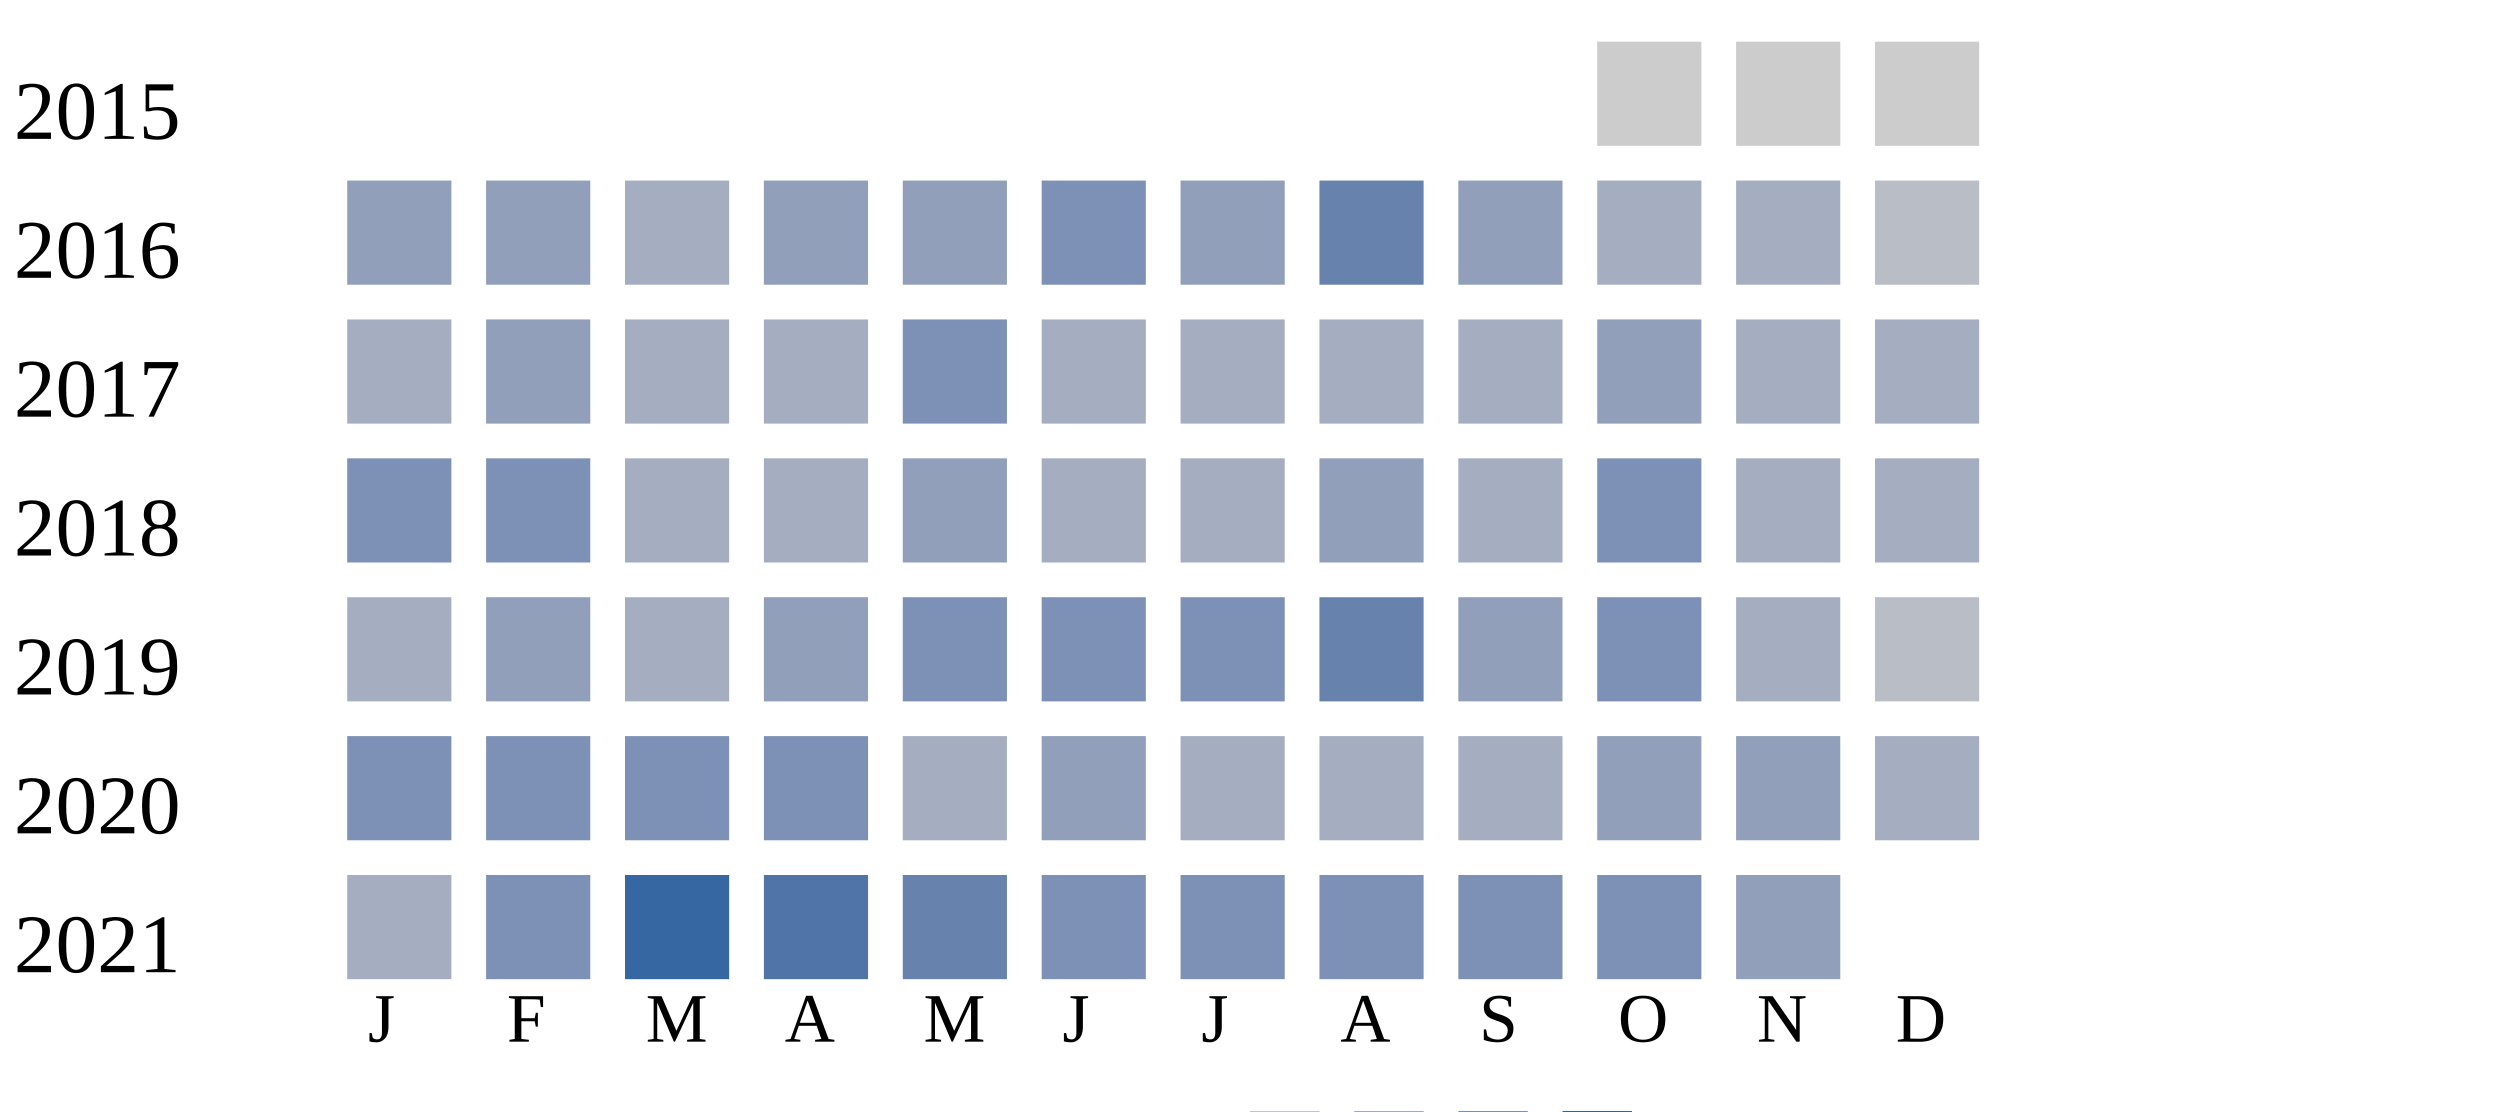
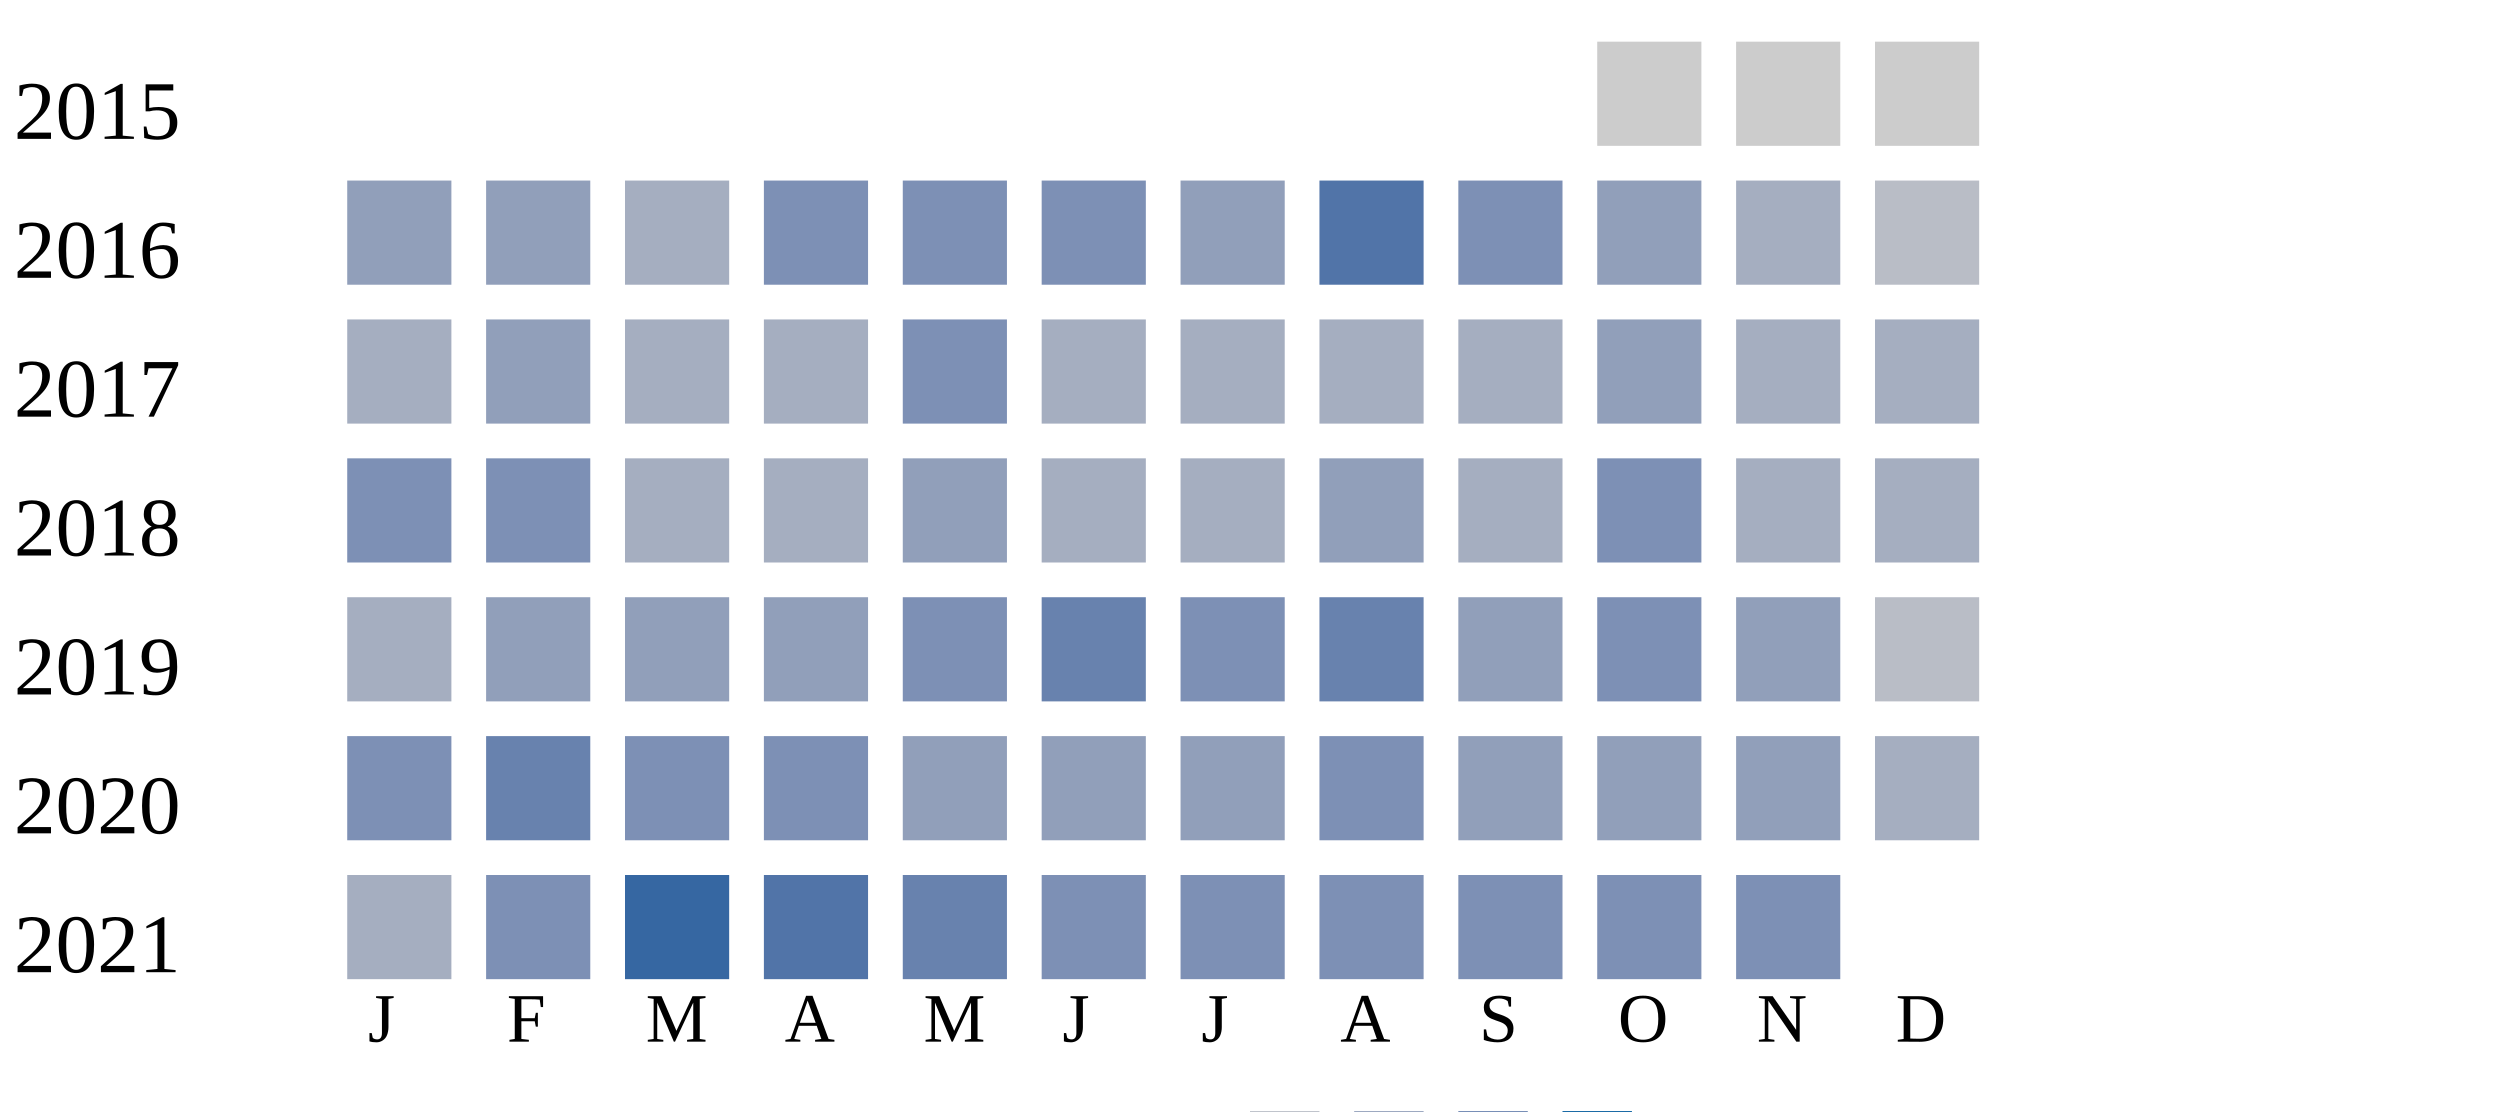
<svg xmlns="http://www.w3.org/2000/svg" width="360" height="160">
  <g transform="translate(0 0)">
    <text x="2" y="20">2015</text>
    <rect x="230" y="6" width="15" height="15" fill="#cccccc" />
    <rect x="250" y="6" width="15" height="15" fill="#cccccc" />
    <rect x="270" y="6" width="15" height="15" fill="#cccccc" />
  </g>
  <g transform="translate(0 20)">
    <text x="2" y="20">2016</text>
    <rect x="50" y="6" width="15" height="15" fill="#919fba" />
    <rect x="70" y="6" width="15" height="15" fill="#919fba" />
    <rect x="90" y="6" width="15" height="15" fill="#a5aec0" />
-     <rect x="110" y="6" width="15" height="15" fill="#919fba" />
-     <rect x="130" y="6" width="15" height="15" fill="#919fba" />
+     <rect x="110" y="6" width="15" height="15" fill="#7d90b5" />
+     <rect x="130" y="6" width="15" height="15" fill="#7d90b5" />
    <rect x="150" y="6" width="15" height="15" fill="#7d90b5" />
    <rect x="170" y="6" width="15" height="15" fill="#919fba" />
-     <rect x="190" y="6" width="15" height="15" fill="#6882ae" />
-     <rect x="210" y="6" width="15" height="15" fill="#919fba" />
-     <rect x="230" y="6" width="15" height="15" fill="#a5aec0" />
+     <rect x="190" y="6" width="15" height="15" fill="#5174a8" />
+     <rect x="210" y="6" width="15" height="15" fill="#7d90b5" />
+     <rect x="230" y="6" width="15" height="15" fill="#919fba" />
    <rect x="250" y="6" width="15" height="15" fill="#a5aec0" />
    <rect x="270" y="6" width="15" height="15" fill="#b9bdc6" />
  </g>
  <g transform="translate(0 40)">
    <text x="2" y="20">2017</text>
    <rect x="50" y="6" width="15" height="15" fill="#a5aec0" />
    <rect x="70" y="6" width="15" height="15" fill="#919fba" />
    <rect x="90" y="6" width="15" height="15" fill="#a5aec0" />
    <rect x="110" y="6" width="15" height="15" fill="#a5aec0" />
    <rect x="130" y="6" width="15" height="15" fill="#7d90b5" />
    <rect x="150" y="6" width="15" height="15" fill="#a5aec0" />
    <rect x="170" y="6" width="15" height="15" fill="#a5aec0" />
    <rect x="190" y="6" width="15" height="15" fill="#a5aec0" />
    <rect x="210" y="6" width="15" height="15" fill="#a5aec0" />
    <rect x="230" y="6" width="15" height="15" fill="#919fba" />
    <rect x="250" y="6" width="15" height="15" fill="#a5aec0" />
    <rect x="270" y="6" width="15" height="15" fill="#a5aec0" />
  </g>
  <g transform="translate(0 60)">
    <text x="2" y="20">2018</text>
    <rect x="50" y="6" width="15" height="15" fill="#7d90b5" />
    <rect x="70" y="6" width="15" height="15" fill="#7d90b5" />
    <rect x="90" y="6" width="15" height="15" fill="#a5aec0" />
    <rect x="110" y="6" width="15" height="15" fill="#a5aec0" />
    <rect x="130" y="6" width="15" height="15" fill="#919fba" />
    <rect x="150" y="6" width="15" height="15" fill="#a5aec0" />
    <rect x="170" y="6" width="15" height="15" fill="#a5aec0" />
    <rect x="190" y="6" width="15" height="15" fill="#919fba" />
    <rect x="210" y="6" width="15" height="15" fill="#a5aec0" />
    <rect x="230" y="6" width="15" height="15" fill="#7d90b5" />
    <rect x="250" y="6" width="15" height="15" fill="#a5aec0" />
    <rect x="270" y="6" width="15" height="15" fill="#a5aec0" />
  </g>
  <g transform="translate(0 80)">
    <text x="2" y="20">2019</text>
    <rect x="50" y="6" width="15" height="15" fill="#a5aec0" />
    <rect x="70" y="6" width="15" height="15" fill="#919fba" />
-     <rect x="90" y="6" width="15" height="15" fill="#a5aec0" />
+     <rect x="90" y="6" width="15" height="15" fill="#919fba" />
    <rect x="110" y="6" width="15" height="15" fill="#919fba" />
    <rect x="130" y="6" width="15" height="15" fill="#7d90b5" />
-     <rect x="150" y="6" width="15" height="15" fill="#7d90b5" />
+     <rect x="150" y="6" width="15" height="15" fill="#6882ae" />
    <rect x="170" y="6" width="15" height="15" fill="#7d90b5" />
    <rect x="190" y="6" width="15" height="15" fill="#6882ae" />
    <rect x="210" y="6" width="15" height="15" fill="#919fba" />
    <rect x="230" y="6" width="15" height="15" fill="#7d90b5" />
-     <rect x="250" y="6" width="15" height="15" fill="#a5aec0" />
+     <rect x="250" y="6" width="15" height="15" fill="#919fba" />
    <rect x="270" y="6" width="15" height="15" fill="#b9bdc6" />
  </g>
  <g transform="translate(0 100)">
    <text x="2" y="20">2020</text>
    <rect x="50" y="6" width="15" height="15" fill="#7d90b5" />
-     <rect x="70" y="6" width="15" height="15" fill="#7d90b5" />
+     <rect x="70" y="6" width="15" height="15" fill="#6882ae" />
    <rect x="90" y="6" width="15" height="15" fill="#7d90b5" />
    <rect x="110" y="6" width="15" height="15" fill="#7d90b5" />
-     <rect x="130" y="6" width="15" height="15" fill="#a5aec0" />
+     <rect x="130" y="6" width="15" height="15" fill="#919fba" />
    <rect x="150" y="6" width="15" height="15" fill="#919fba" />
-     <rect x="170" y="6" width="15" height="15" fill="#a5aec0" />
-     <rect x="190" y="6" width="15" height="15" fill="#a5aec0" />
-     <rect x="210" y="6" width="15" height="15" fill="#a5aec0" />
+     <rect x="170" y="6" width="15" height="15" fill="#919fba" />
+     <rect x="190" y="6" width="15" height="15" fill="#7d90b5" />
+     <rect x="210" y="6" width="15" height="15" fill="#919fba" />
    <rect x="230" y="6" width="15" height="15" fill="#919fba" />
    <rect x="250" y="6" width="15" height="15" fill="#919fba" />
    <rect x="270" y="6" width="15" height="15" fill="#a5aec0" />
  </g>
  <g transform="translate(0 120)">
    <text x="2" y="20">2021</text>
    <rect x="50" y="6" width="15" height="15" fill="#a5aec0" />
    <rect x="70" y="6" width="15" height="15" fill="#7d90b5" />
    <rect x="90" y="6" width="15" height="15" fill="#3667a2" />
    <rect x="110" y="6" width="15" height="15" fill="#5174a8" />
    <rect x="130" y="6" width="15" height="15" fill="#6882ae" />
    <rect x="150" y="6" width="15" height="15" fill="#7d90b5" />
    <rect x="170" y="6" width="15" height="15" fill="#7d90b5" />
    <rect x="190" y="6" width="15" height="15" fill="#7d90b5" />
    <rect x="210" y="6" width="15" height="15" fill="#7d90b5" />
    <rect x="230" y="6" width="15" height="15" fill="#7d90b5" />
-     <rect x="250" y="6" width="15" height="15" fill="#919fba" />
+     <rect x="250" y="6" width="15" height="15" fill="#7d90b5" />
  </g>
  <text style="font-size: 10px; text-align: center" x="53" y="150">J</text>
  <text style="font-size: 10px; text-align: center" x="73" y="150">F</text>
  <text style="font-size: 10px; text-align: center" x="93" y="150">M</text>
  <text style="font-size: 10px; text-align: center" x="113" y="150">A</text>
  <text style="font-size: 10px; text-align: center" x="133" y="150">M</text>
  <text style="font-size: 10px; text-align: center" x="153" y="150">J</text>
  <text style="font-size: 10px; text-align: center" x="173" y="150">J</text>
  <text style="font-size: 10px; text-align: center" x="193" y="150">A</text>
  <text style="font-size: 10px; text-align: center" x="213" y="150">S</text>
  <text style="font-size: 10px; text-align: center" x="233" y="150">O</text>
  <text style="font-size: 10px; text-align: center" x="253" y="150">N</text>
  <text style="font-size: 10px; text-align: center" x="273" y="150">D</text>
  <text style="font-size: 10px;" x="155" y="169">Less</text>
  <rect fill="#b9bdc6" width="10" height="10" x="180" y="160" />
  <rect fill="#919fba" width="10" height="10" x="195" y="160" />
  <rect fill="#6882ae" width="10" height="10" x="210" y="160" />
  <rect fill="#005a9c" width="10" height="10" x="225" y="160" />
  <text x="240" y="169" style="font-size: 10px;">More</text>
</svg>
